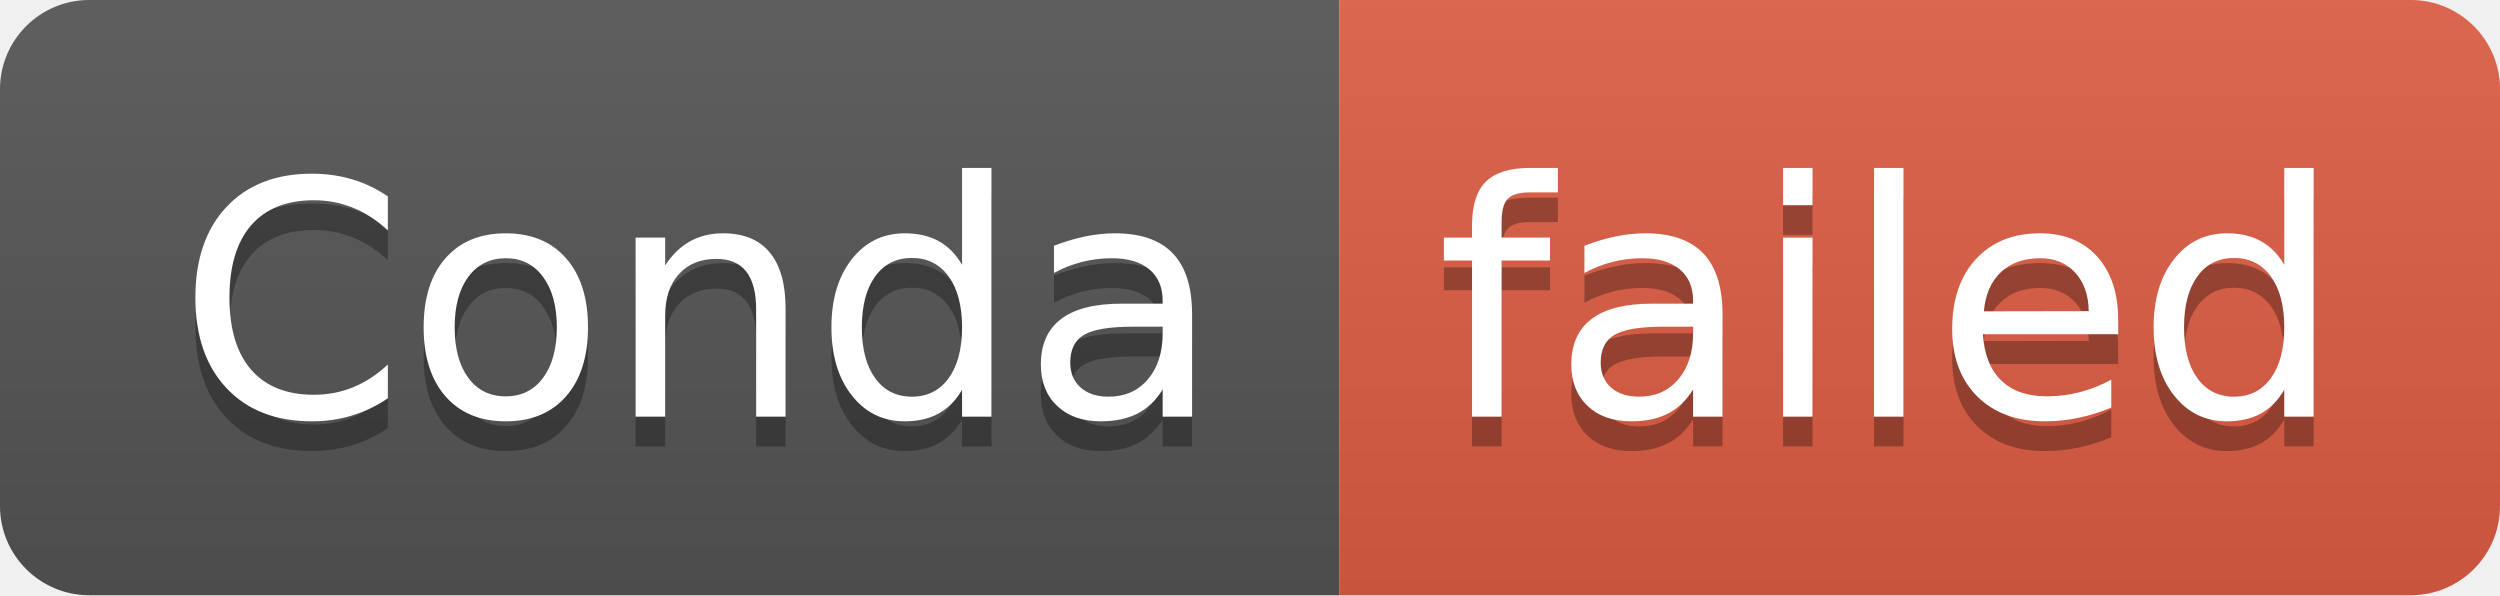
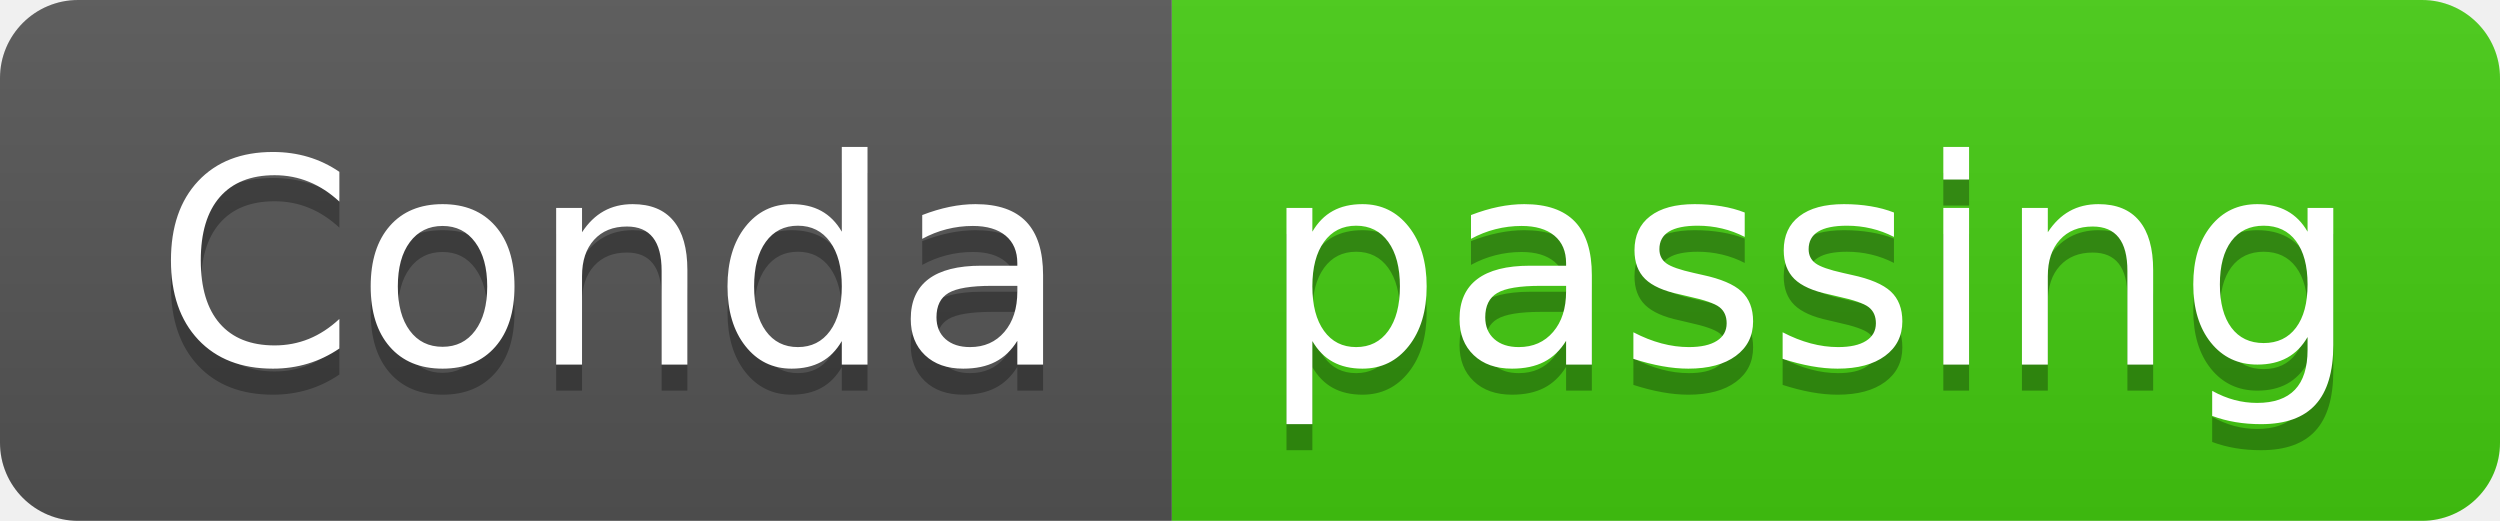
- <svg xmlns="http://www.w3.org/2000/svg" width="84" height="20" role="img" aria-label="Conda: failed">
+ <svg xmlns="http://www.w3.org/2000/svg" width="96" height="20" role="img" aria-label="Conda: passing">
  <linearGradient id="s" x2="0" y2="100%">
    <stop offset="0" stop-color="#bbb" stop-opacity=".1" />
    <stop offset="1" stop-opacity=".1" />
  </linearGradient>
  <clipPath id="r">
-     <rect width="84" height="20" rx="3" fill="#fff" />
+     <rect width="96" height="20" rx="3" fill="#fff" />
  </clipPath>
  <g clip-path="url(#r)">
    <rect width="45" height="20" fill="#555" />
-     <rect x="45" width="39" height="20" fill="#e05d44" />
-     <rect width="84" height="20" fill="url(#s)" />
+     <rect x="45" width="51" height="20" fill="#4c1" />
+     <rect width="96" height="20" fill="url(#s)" />
  </g>
  <g fill="#fff" text-anchor="middle" font-family="Verdana,Geneva,DejaVu Sans,sans-serif" text-rendering="geometricPrecision" font-size="110">
    <text aria-hidden="true" x="235" y="150" fill="#010101" fill-opacity=".3" transform="scale(.1)" textLength="350">Conda</text>
    <text x="235" y="140" transform="scale(.1)" fill="#fff" textLength="350">Conda</text>
-     <text aria-hidden="true" x="635" y="150" fill="#010101" fill-opacity=".3" transform="scale(.1)" textLength="290">failed</text>
-     <text x="635" y="140" transform="scale(.1)" fill="#fff" textLength="290">failed</text>
+     <text aria-hidden="true" x="695" y="150" fill="#010101" fill-opacity=".3" transform="scale(.1)" textLength="410">passing</text>
+     <text x="695" y="140" transform="scale(.1)" fill="#fff" textLength="410">passing</text>
  </g>
</svg>
